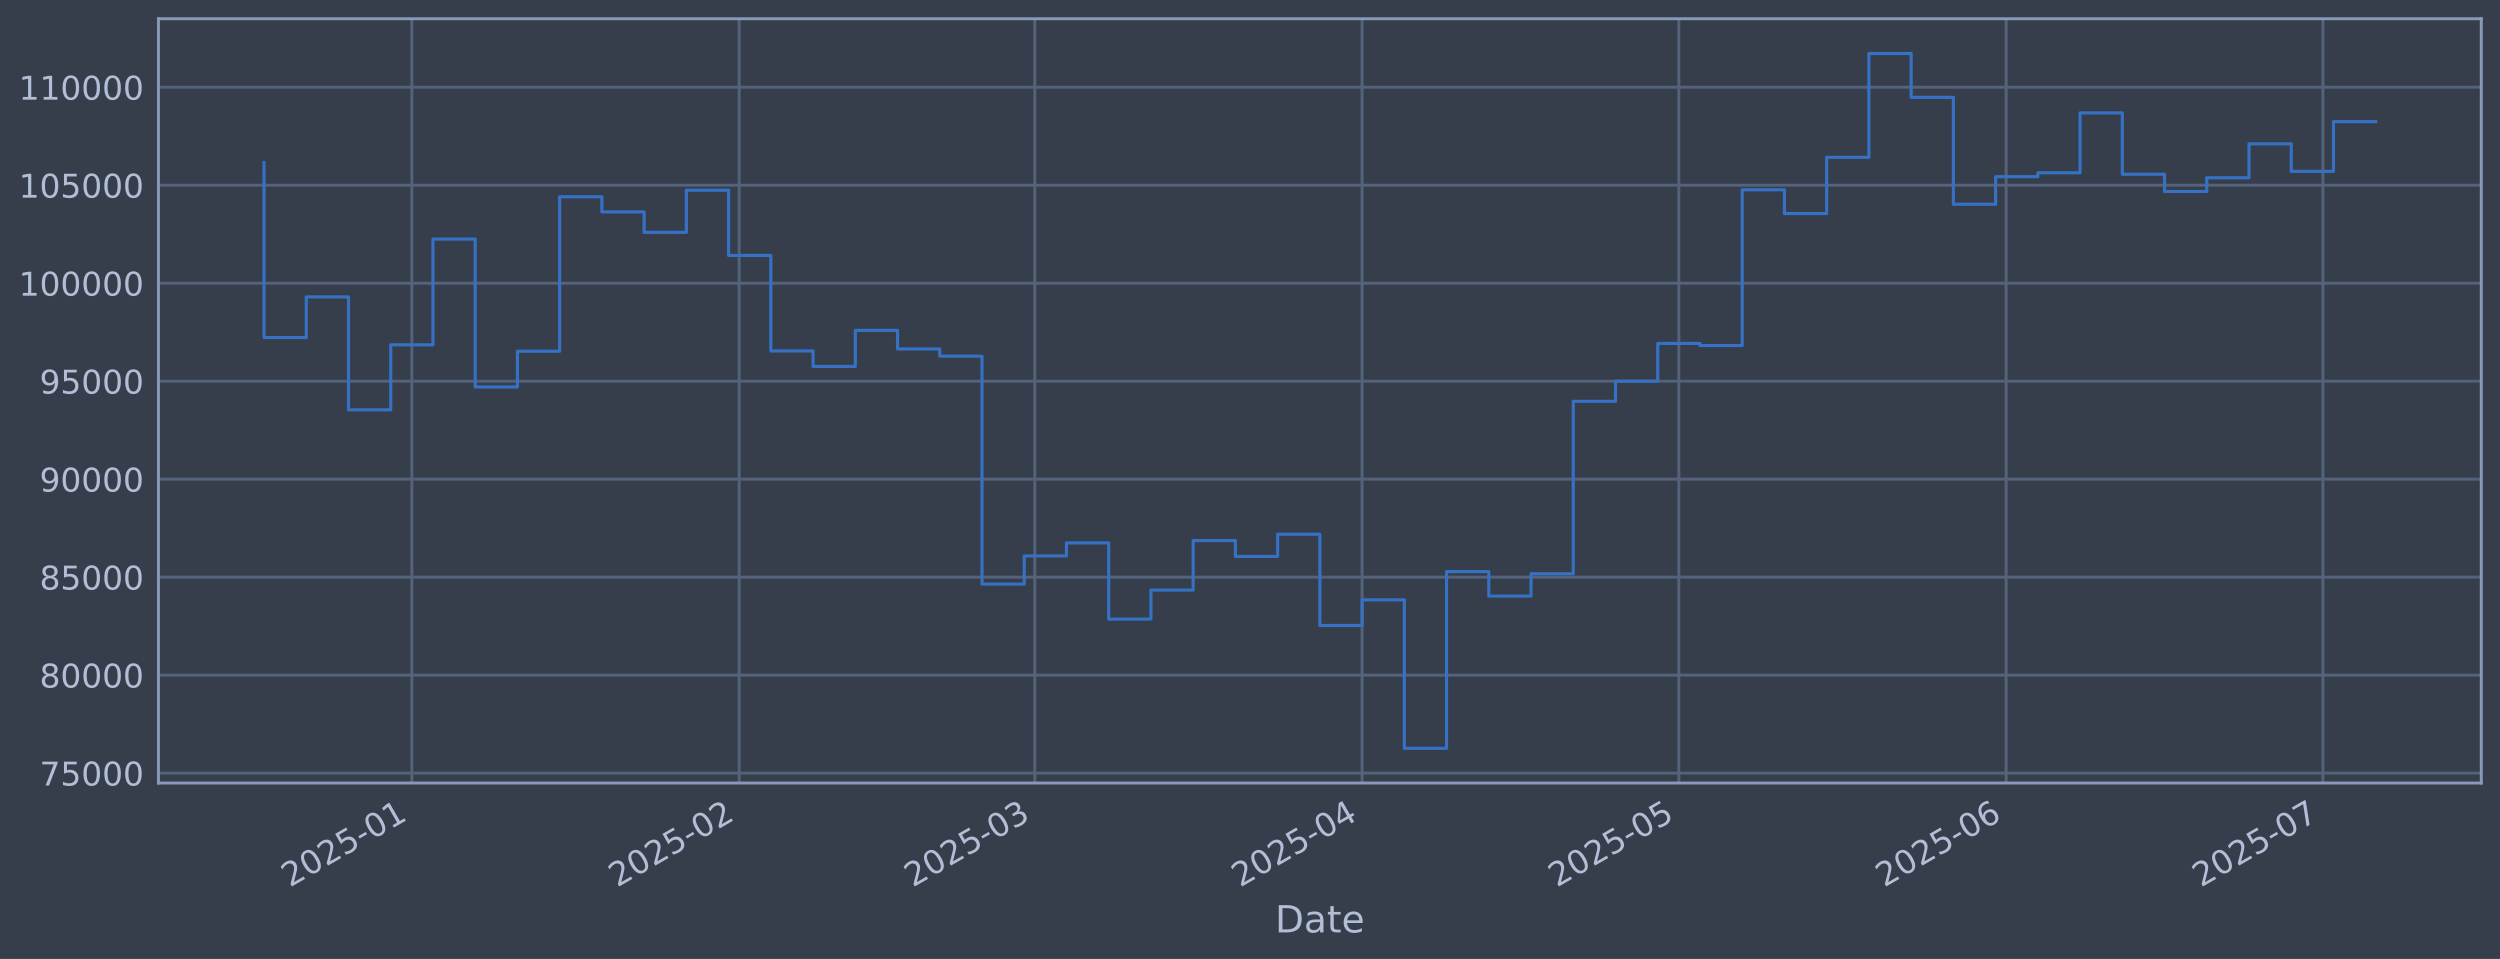
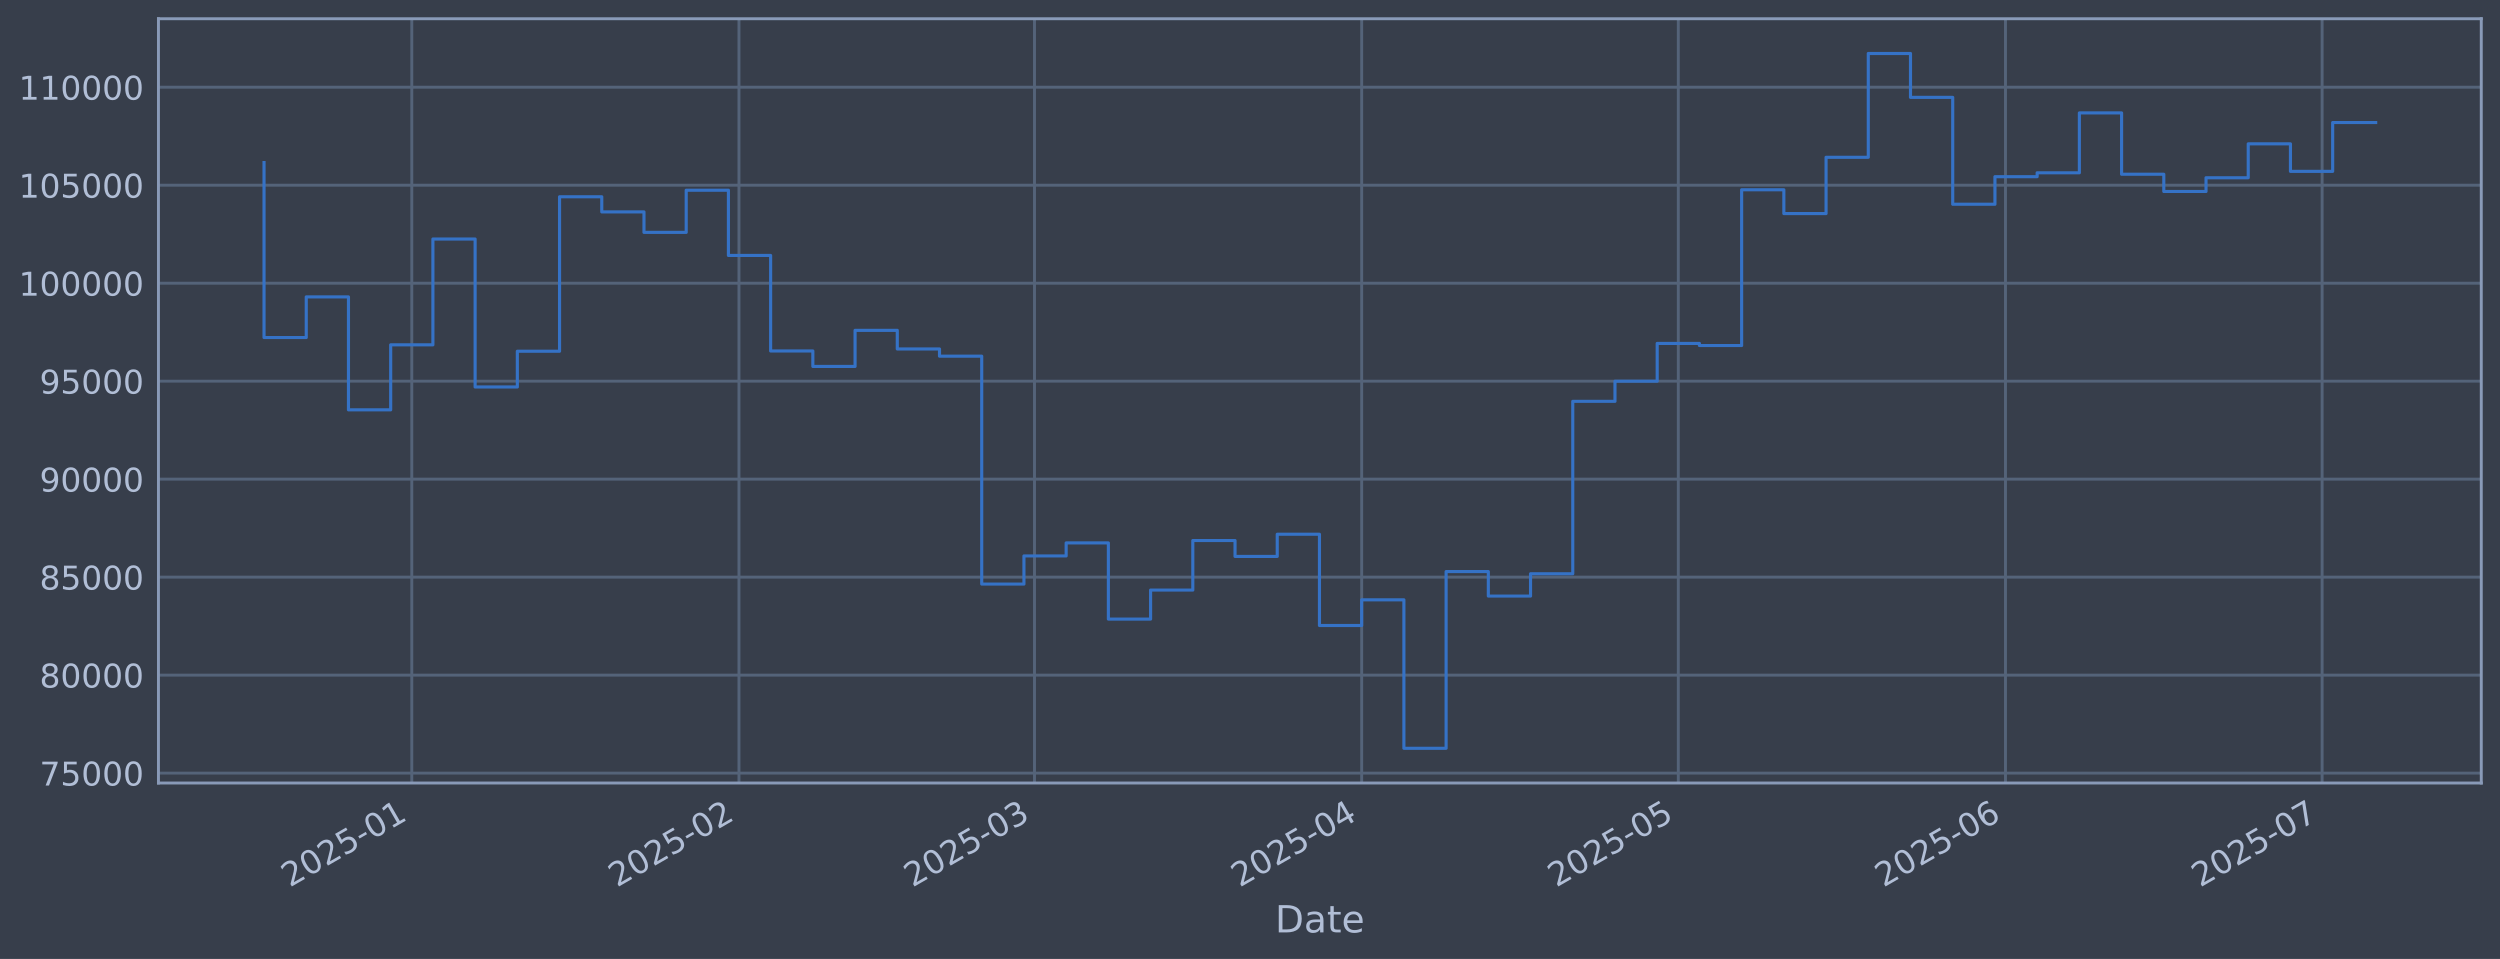
<svg xmlns="http://www.w3.org/2000/svg" xmlns:xlink="http://www.w3.org/1999/xlink" width="960.9pt" height="368.58pt" viewBox="0 0 960.9 368.58" version="1.1">
  <defs>
    <style type="text/css">*{stroke-linejoin: round; stroke-linecap: butt}</style>
  </defs>
  <g id="figure_1">
    <g id="patch_1">
      <path d="M 0 368.58  L 960.9 368.58  L 960.9 0  L 0 0  z " style="fill: #373e4b" />
    </g>
    <g id="axes_1">
      <g id="patch_2">
        <path d="M 60.901 300.96  L 953.701 300.96  L 953.701 7.2  L 60.901 7.2  z " style="fill: #373e4b" />
      </g>
      <g id="matplotlib.axis_1">
        <g id="xtick_1">
          <g id="line2d_1">
-             <path d="M 158.297 300.96  L 158.297 7.2  " clip-path="url(#pfddae00d81)" style="fill: none; stroke: #546379; stroke-width: 1.12; stroke-linecap: square" />
+             <path d="M 158.275 300.96  L 158.275 7.2  " clip-path="url(#p8cf672c3da)" style="fill: none; stroke: #546379; stroke-width: 1.12; stroke-linecap: square" />
          </g>
          <g id="line2d_2" />
          <g id="text_1">
-             <g style="fill: #b1bed6" transform="translate(111.394 341.1745) rotate(-30) scale(0.126 -0.126)">
+             <g style="fill: #b1bed6" transform="translate(111.372 341.1745) rotate(-30) scale(0.126 -0.126)">
              <defs>
                <path id="DejaVuSans-32" d="M 1228 531  L 3431 531  L 3431 0  L 469 0  L 469 531  Q 828 903 1448 1529  Q 2069 2156 2228 2338  Q 2531 2678 2651 2914  Q 2772 3150 2772 3378  Q 2772 3750 2511 3984  Q 2250 4219 1831 4219  Q 1534 4219 1204 4116  Q 875 4013 500 3803  L 500 4441  Q 881 4594 1212 4672  Q 1544 4750 1819 4750  Q 2544 4750 2975 4387  Q 3406 4025 3406 3419  Q 3406 3131 3298 2873  Q 3191 2616 2906 2266  Q 2828 2175 2409 1742  Q 1991 1309 1228 531  z " transform="scale(0.015625)" />
                <path id="DejaVuSans-30" d="M 2034 4250  Q 1547 4250 1301 3770  Q 1056 3291 1056 2328  Q 1056 1369 1301 889  Q 1547 409 2034 409  Q 2525 409 2770 889  Q 3016 1369 3016 2328  Q 3016 3291 2770 3770  Q 2525 4250 2034 4250  z M 2034 4750  Q 2819 4750 3233 4129  Q 3647 3509 3647 2328  Q 3647 1150 3233 529  Q 2819 -91 2034 -91  Q 1250 -91 836 529  Q 422 1150 422 2328  Q 422 3509 836 4129  Q 1250 4750 2034 4750  z " transform="scale(0.015625)" />
                <path id="DejaVuSans-35" d="M 691 4666  L 3169 4666  L 3169 4134  L 1269 4134  L 1269 2991  Q 1406 3038 1543 3061  Q 1681 3084 1819 3084  Q 2600 3084 3056 2656  Q 3513 2228 3513 1497  Q 3513 744 3044 326  Q 2575 -91 1722 -91  Q 1428 -91 1123 -41  Q 819 9 494 109  L 494 744  Q 775 591 1075 516  Q 1375 441 1709 441  Q 2250 441 2565 725  Q 2881 1009 2881 1497  Q 2881 1984 2565 2268  Q 2250 2553 1709 2553  Q 1456 2553 1204 2497  Q 953 2441 691 2322  L 691 4666  z " transform="scale(0.015625)" />
                <path id="DejaVuSans-2d" d="M 313 2009  L 1997 2009  L 1997 1497  L 313 1497  L 313 2009  z " transform="scale(0.015625)" />
                <path id="DejaVuSans-31" d="M 794 531  L 1825 531  L 1825 4091  L 703 3866  L 703 4441  L 1819 4666  L 2450 4666  L 2450 531  L 3481 531  L 3481 0  L 794 0  L 794 531  z " transform="scale(0.015625)" />
              </defs>
              <use xlink:href="#DejaVuSans-32" />
              <use xlink:href="#DejaVuSans-30" transform="translate(63.62305 0)" />
              <use xlink:href="#DejaVuSans-32" transform="translate(127.2461 0)" />
              <use xlink:href="#DejaVuSans-35" transform="translate(190.8691 0)" />
              <use xlink:href="#DejaVuSans-2d" transform="translate(254.4922 0)" />
              <use xlink:href="#DejaVuSans-30" transform="translate(290.5762 0)" />
              <use xlink:href="#DejaVuSans-31" transform="translate(354.1992 0)" />
            </g>
          </g>
        </g>
        <g id="xtick_2">
          <g id="line2d_3">
-             <path d="M 284.102 300.96  L 284.102 7.2  " clip-path="url(#pfddae00d81)" style="fill: none; stroke: #546379; stroke-width: 1.12; stroke-linecap: square" />
+             <path d="M 284.031 300.96  L 284.031 7.2  " clip-path="url(#p8cf672c3da)" style="fill: none; stroke: #546379; stroke-width: 1.12; stroke-linecap: square" />
          </g>
          <g id="line2d_4" />
          <g id="text_2">
-             <g style="fill: #b1bed6" transform="translate(237.1984 341.1745) rotate(-30) scale(0.126 -0.126)">
+             <g style="fill: #b1bed6" transform="translate(237.128 341.1745) rotate(-30) scale(0.126 -0.126)">
              <use xlink:href="#DejaVuSans-32" />
              <use xlink:href="#DejaVuSans-30" transform="translate(63.62305 0)" />
              <use xlink:href="#DejaVuSans-32" transform="translate(127.2461 0)" />
              <use xlink:href="#DejaVuSans-35" transform="translate(190.8691 0)" />
              <use xlink:href="#DejaVuSans-2d" transform="translate(254.4922 0)" />
              <use xlink:href="#DejaVuSans-30" transform="translate(290.5762 0)" />
              <use xlink:href="#DejaVuSans-32" transform="translate(354.1992 0)" />
            </g>
          </g>
        </g>
        <g id="xtick_3">
          <g id="line2d_5">
-             <path d="M 397.732 300.96  L 397.732 7.2  " clip-path="url(#pfddae00d81)" style="fill: none; stroke: #546379; stroke-width: 1.12; stroke-linecap: square" />
+             <path d="M 397.617 300.96  L 397.617 7.2  " clip-path="url(#p8cf672c3da)" style="fill: none; stroke: #546379; stroke-width: 1.12; stroke-linecap: square" />
          </g>
          <g id="line2d_6" />
          <g id="text_3">
-             <g style="fill: #b1bed6" transform="translate(350.8283 341.1745) rotate(-30) scale(0.126 -0.126)">
+             <g style="fill: #b1bed6" transform="translate(350.7139 341.1745) rotate(-30) scale(0.126 -0.126)">
              <defs>
                <path id="DejaVuSans-33" d="M 2597 2516  Q 3050 2419 3304 2112  Q 3559 1806 3559 1356  Q 3559 666 3084 287  Q 2609 -91 1734 -91  Q 1441 -91 1130 -33  Q 819 25 488 141  L 488 750  Q 750 597 1062 519  Q 1375 441 1716 441  Q 2309 441 2620 675  Q 2931 909 2931 1356  Q 2931 1769 2642 2001  Q 2353 2234 1838 2234  L 1294 2234  L 1294 2753  L 1863 2753  Q 2328 2753 2575 2939  Q 2822 3125 2822 3475  Q 2822 3834 2567 4026  Q 2313 4219 1838 4219  Q 1578 4219 1281 4162  Q 984 4106 628 3988  L 628 4550  Q 988 4650 1302 4700  Q 1616 4750 1894 4750  Q 2613 4750 3031 4423  Q 3450 4097 3450 3541  Q 3450 3153 3228 2886  Q 3006 2619 2597 2516  z " transform="scale(0.015625)" />
              </defs>
              <use xlink:href="#DejaVuSans-32" />
              <use xlink:href="#DejaVuSans-30" transform="translate(63.62305 0)" />
              <use xlink:href="#DejaVuSans-32" transform="translate(127.2461 0)" />
              <use xlink:href="#DejaVuSans-35" transform="translate(190.8691 0)" />
              <use xlink:href="#DejaVuSans-2d" transform="translate(254.4922 0)" />
              <use xlink:href="#DejaVuSans-30" transform="translate(290.5762 0)" />
              <use xlink:href="#DejaVuSans-33" transform="translate(354.1992 0)" />
            </g>
          </g>
        </g>
        <g id="xtick_4">
          <g id="line2d_7">
-             <path d="M 523.536 300.96  L 523.536 7.2  " clip-path="url(#pfddae00d81)" style="fill: none; stroke: #546379; stroke-width: 1.12; stroke-linecap: square" />
+             <path d="M 523.373 300.96  L 523.373 7.2  " clip-path="url(#p8cf672c3da)" style="fill: none; stroke: #546379; stroke-width: 1.12; stroke-linecap: square" />
          </g>
          <g id="line2d_8" />
          <g id="text_4">
-             <g style="fill: #b1bed6" transform="translate(476.6328 341.1745) rotate(-30) scale(0.126 -0.126)">
+             <g style="fill: #b1bed6" transform="translate(476.4699 341.1745) rotate(-30) scale(0.126 -0.126)">
              <defs>
                <path id="DejaVuSans-34" d="M 2419 4116  L 825 1625  L 2419 1625  L 2419 4116  z M 2253 4666  L 3047 4666  L 3047 1625  L 3713 1625  L 3713 1100  L 3047 1100  L 3047 0  L 2419 0  L 2419 1100  L 313 1100  L 313 1709  L 2253 4666  z " transform="scale(0.015625)" />
              </defs>
              <use xlink:href="#DejaVuSans-32" />
              <use xlink:href="#DejaVuSans-30" transform="translate(63.62305 0)" />
              <use xlink:href="#DejaVuSans-32" transform="translate(127.2461 0)" />
              <use xlink:href="#DejaVuSans-35" transform="translate(190.8691 0)" />
              <use xlink:href="#DejaVuSans-2d" transform="translate(254.4922 0)" />
              <use xlink:href="#DejaVuSans-30" transform="translate(290.5762 0)" />
              <use xlink:href="#DejaVuSans-34" transform="translate(354.1992 0)" />
            </g>
          </g>
        </g>
        <g id="xtick_5">
          <g id="line2d_9">
-             <path d="M 645.282 300.96  L 645.282 7.2  " clip-path="url(#pfddae00d81)" style="fill: none; stroke: #546379; stroke-width: 1.12; stroke-linecap: square" />
+             <path d="M 645.072 300.96  L 645.072 7.2  " clip-path="url(#p8cf672c3da)" style="fill: none; stroke: #546379; stroke-width: 1.12; stroke-linecap: square" />
          </g>
          <g id="line2d_10" />
          <g id="text_5">
-             <g style="fill: #b1bed6" transform="translate(598.379 341.1745) rotate(-30) scale(0.126 -0.126)">
+             <g style="fill: #b1bed6" transform="translate(598.1691 341.1745) rotate(-30) scale(0.126 -0.126)">
              <use xlink:href="#DejaVuSans-32" />
              <use xlink:href="#DejaVuSans-30" transform="translate(63.62305 0)" />
              <use xlink:href="#DejaVuSans-32" transform="translate(127.2461 0)" />
              <use xlink:href="#DejaVuSans-35" transform="translate(190.8691 0)" />
              <use xlink:href="#DejaVuSans-2d" transform="translate(254.4922 0)" />
              <use xlink:href="#DejaVuSans-30" transform="translate(290.5762 0)" />
              <use xlink:href="#DejaVuSans-35" transform="translate(354.1992 0)" />
            </g>
          </g>
        </g>
        <g id="xtick_6">
          <g id="line2d_11">
-             <path d="M 771.087 300.96  L 771.087 7.2  " clip-path="url(#pfddae00d81)" style="fill: none; stroke: #546379; stroke-width: 1.12; stroke-linecap: square" />
+             <path d="M 770.828 300.96  L 770.828 7.2  " clip-path="url(#p8cf672c3da)" style="fill: none; stroke: #546379; stroke-width: 1.12; stroke-linecap: square" />
          </g>
          <g id="line2d_12" />
          <g id="text_6">
-             <g style="fill: #b1bed6" transform="translate(724.1835 341.1745) rotate(-30) scale(0.126 -0.126)">
+             <g style="fill: #b1bed6" transform="translate(723.925 341.1745) rotate(-30) scale(0.126 -0.126)">
              <defs>
                <path id="DejaVuSans-36" d="M 2113 2584  Q 1688 2584 1439 2293  Q 1191 2003 1191 1497  Q 1191 994 1439 701  Q 1688 409 2113 409  Q 2538 409 2786 701  Q 3034 994 3034 1497  Q 3034 2003 2786 2293  Q 2538 2584 2113 2584  z M 3366 4563  L 3366 3988  Q 3128 4100 2886 4159  Q 2644 4219 2406 4219  Q 1781 4219 1451 3797  Q 1122 3375 1075 2522  Q 1259 2794 1537 2939  Q 1816 3084 2150 3084  Q 2853 3084 3261 2657  Q 3669 2231 3669 1497  Q 3669 778 3244 343  Q 2819 -91 2113 -91  Q 1303 -91 875 529  Q 447 1150 447 2328  Q 447 3434 972 4092  Q 1497 4750 2381 4750  Q 2619 4750 2861 4703  Q 3103 4656 3366 4563  z " transform="scale(0.015625)" />
              </defs>
              <use xlink:href="#DejaVuSans-32" />
              <use xlink:href="#DejaVuSans-30" transform="translate(63.62305 0)" />
              <use xlink:href="#DejaVuSans-32" transform="translate(127.2461 0)" />
              <use xlink:href="#DejaVuSans-35" transform="translate(190.8691 0)" />
              <use xlink:href="#DejaVuSans-2d" transform="translate(254.4922 0)" />
              <use xlink:href="#DejaVuSans-30" transform="translate(290.5762 0)" />
              <use xlink:href="#DejaVuSans-36" transform="translate(354.1992 0)" />
            </g>
          </g>
        </g>
        <g id="xtick_7">
          <g id="line2d_13">
-             <path d="M 892.833 300.96  L 892.833 7.2  " clip-path="url(#pfddae00d81)" style="fill: none; stroke: #546379; stroke-width: 1.12; stroke-linecap: square" />
+             <path d="M 892.528 300.96  L 892.528 7.2  " clip-path="url(#p8cf672c3da)" style="fill: none; stroke: #546379; stroke-width: 1.12; stroke-linecap: square" />
          </g>
          <g id="line2d_14" />
          <g id="text_7">
-             <g style="fill: #b1bed6" transform="translate(845.9298 341.1745) rotate(-30) scale(0.126 -0.126)">
+             <g style="fill: #b1bed6" transform="translate(845.6243 341.1745) rotate(-30) scale(0.126 -0.126)">
              <defs>
                <path id="DejaVuSans-37" d="M 525 4666  L 3525 4666  L 3525 4397  L 1831 0  L 1172 0  L 2766 4134  L 525 4134  L 525 4666  z " transform="scale(0.015625)" />
              </defs>
              <use xlink:href="#DejaVuSans-32" />
              <use xlink:href="#DejaVuSans-30" transform="translate(63.62305 0)" />
              <use xlink:href="#DejaVuSans-32" transform="translate(127.2461 0)" />
              <use xlink:href="#DejaVuSans-35" transform="translate(190.8691 0)" />
              <use xlink:href="#DejaVuSans-2d" transform="translate(254.4922 0)" />
              <use xlink:href="#DejaVuSans-30" transform="translate(290.5762 0)" />
              <use xlink:href="#DejaVuSans-37" transform="translate(354.1992 0)" />
            </g>
          </g>
        </g>
        <g id="text_8">
          <g style="fill: #b1bed6" transform="translate(490.0914 358.3856) scale(0.144 -0.144)">
            <defs>
              <path id="DejaVuSans-44" d="M 1259 4147  L 1259 519  L 2022 519  Q 2988 519 3436 956  Q 3884 1394 3884 2338  Q 3884 3275 3436 3711  Q 2988 4147 2022 4147  L 1259 4147  z M 628 4666  L 1925 4666  Q 3281 4666 3915 4102  Q 4550 3538 4550 2338  Q 4550 1131 3912 565  Q 3275 0 1925 0  L 628 0  L 628 4666  z " transform="scale(0.015625)" />
              <path id="DejaVuSans-61" d="M 2194 1759  Q 1497 1759 1228 1600  Q 959 1441 959 1056  Q 959 750 1161 570  Q 1363 391 1709 391  Q 2188 391 2477 730  Q 2766 1069 2766 1631  L 2766 1759  L 2194 1759  z M 3341 1997  L 3341 0  L 2766 0  L 2766 531  Q 2569 213 2275 61  Q 1981 -91 1556 -91  Q 1019 -91 701 211  Q 384 513 384 1019  Q 384 1609 779 1909  Q 1175 2209 1959 2209  L 2766 2209  L 2766 2266  Q 2766 2663 2505 2880  Q 2244 3097 1772 3097  Q 1472 3097 1187 3025  Q 903 2953 641 2809  L 641 3341  Q 956 3463 1253 3523  Q 1550 3584 1831 3584  Q 2591 3584 2966 3190  Q 3341 2797 3341 1997  z " transform="scale(0.015625)" />
              <path id="DejaVuSans-74" d="M 1172 4494  L 1172 3500  L 2356 3500  L 2356 3053  L 1172 3053  L 1172 1153  Q 1172 725 1289 603  Q 1406 481 1766 481  L 2356 481  L 2356 0  L 1766 0  Q 1100 0 847 248  Q 594 497 594 1153  L 594 3053  L 172 3053  L 172 3500  L 594 3500  L 594 4494  L 1172 4494  z " transform="scale(0.015625)" />
              <path id="DejaVuSans-65" d="M 3597 1894  L 3597 1613  L 953 1613  Q 991 1019 1311 708  Q 1631 397 2203 397  Q 2534 397 2845 478  Q 3156 559 3463 722  L 3463 178  Q 3153 47 2828 -22  Q 2503 -91 2169 -91  Q 1331 -91 842 396  Q 353 884 353 1716  Q 353 2575 817 3079  Q 1281 3584 2069 3584  Q 2775 3584 3186 3129  Q 3597 2675 3597 1894  z M 3022 2063  Q 3016 2534 2758 2815  Q 2500 3097 2075 3097  Q 1594 3097 1305 2825  Q 1016 2553 972 2059  L 3022 2063  z " transform="scale(0.015625)" />
            </defs>
            <use xlink:href="#DejaVuSans-44" />
            <use xlink:href="#DejaVuSans-61" transform="translate(77.00195 0)" />
            <use xlink:href="#DejaVuSans-74" transform="translate(138.2812 0)" />
            <use xlink:href="#DejaVuSans-65" transform="translate(177.4902 0)" />
          </g>
        </g>
      </g>
      <g id="matplotlib.axis_2">
        <g id="ytick_1">
          <g id="line2d_15">
-             <path d="M 60.901 297.147  L 953.701 297.147  " clip-path="url(#pfddae00d81)" style="fill: none; stroke: #546379; stroke-width: 1.12; stroke-linecap: square" />
+             <path d="M 60.901 297.147  L 953.701 297.147  " clip-path="url(#p8cf672c3da)" style="fill: none; stroke: #546379; stroke-width: 1.12; stroke-linecap: square" />
          </g>
          <g id="line2d_16" />
          <g id="text_9">
            <g style="fill: #b1bed6" transform="translate(15.21675 301.9342) scale(0.126 -0.126)">
              <use xlink:href="#DejaVuSans-37" />
              <use xlink:href="#DejaVuSans-35" transform="translate(63.62305 0)" />
              <use xlink:href="#DejaVuSans-30" transform="translate(127.2461 0)" />
              <use xlink:href="#DejaVuSans-30" transform="translate(190.8691 0)" />
              <use xlink:href="#DejaVuSans-30" transform="translate(254.4922 0)" />
            </g>
          </g>
        </g>
        <g id="ytick_2">
          <g id="line2d_17">
-             <path d="M 60.901 259.487  L 953.701 259.487  " clip-path="url(#pfddae00d81)" style="fill: none; stroke: #546379; stroke-width: 1.12; stroke-linecap: square" />
+             <path d="M 60.901 259.487  L 953.701 259.487  " clip-path="url(#p8cf672c3da)" style="fill: none; stroke: #546379; stroke-width: 1.12; stroke-linecap: square" />
          </g>
          <g id="line2d_18" />
          <g id="text_10">
            <g style="fill: #b1bed6" transform="translate(15.21675 264.2738) scale(0.126 -0.126)">
              <defs>
                <path id="DejaVuSans-38" d="M 2034 2216  Q 1584 2216 1326 1975  Q 1069 1734 1069 1313  Q 1069 891 1326 650  Q 1584 409 2034 409  Q 2484 409 2743 651  Q 3003 894 3003 1313  Q 3003 1734 2745 1975  Q 2488 2216 2034 2216  z M 1403 2484  Q 997 2584 770 2862  Q 544 3141 544 3541  Q 544 4100 942 4425  Q 1341 4750 2034 4750  Q 2731 4750 3128 4425  Q 3525 4100 3525 3541  Q 3525 3141 3298 2862  Q 3072 2584 2669 2484  Q 3125 2378 3379 2068  Q 3634 1759 3634 1313  Q 3634 634 3220 271  Q 2806 -91 2034 -91  Q 1263 -91 848 271  Q 434 634 434 1313  Q 434 1759 690 2068  Q 947 2378 1403 2484  z M 1172 3481  Q 1172 3119 1398 2916  Q 1625 2713 2034 2713  Q 2441 2713 2670 2916  Q 2900 3119 2900 3481  Q 2900 3844 2670 4047  Q 2441 4250 2034 4250  Q 1625 4250 1398 4047  Q 1172 3844 1172 3481  z " transform="scale(0.015625)" />
              </defs>
              <use xlink:href="#DejaVuSans-38" />
              <use xlink:href="#DejaVuSans-30" transform="translate(63.62305 0)" />
              <use xlink:href="#DejaVuSans-30" transform="translate(127.2461 0)" />
              <use xlink:href="#DejaVuSans-30" transform="translate(190.8691 0)" />
              <use xlink:href="#DejaVuSans-30" transform="translate(254.4922 0)" />
            </g>
          </g>
        </g>
        <g id="ytick_3">
          <g id="line2d_19">
-             <path d="M 60.901 221.826  L 953.701 221.826  " clip-path="url(#pfddae00d81)" style="fill: none; stroke: #546379; stroke-width: 1.12; stroke-linecap: square" />
+             <path d="M 60.901 221.826  L 953.701 221.826  " clip-path="url(#p8cf672c3da)" style="fill: none; stroke: #546379; stroke-width: 1.12; stroke-linecap: square" />
          </g>
          <g id="line2d_20" />
          <g id="text_11">
            <g style="fill: #b1bed6" transform="translate(15.21675 226.6134) scale(0.126 -0.126)">
              <use xlink:href="#DejaVuSans-38" />
              <use xlink:href="#DejaVuSans-35" transform="translate(63.62305 0)" />
              <use xlink:href="#DejaVuSans-30" transform="translate(127.2461 0)" />
              <use xlink:href="#DejaVuSans-30" transform="translate(190.8691 0)" />
              <use xlink:href="#DejaVuSans-30" transform="translate(254.4922 0)" />
            </g>
          </g>
        </g>
        <g id="ytick_4">
          <g id="line2d_21">
-             <path d="M 60.901 184.166  L 953.701 184.166  " clip-path="url(#pfddae00d81)" style="fill: none; stroke: #546379; stroke-width: 1.12; stroke-linecap: square" />
+             <path d="M 60.901 184.166  L 953.701 184.166  " clip-path="url(#p8cf672c3da)" style="fill: none; stroke: #546379; stroke-width: 1.12; stroke-linecap: square" />
          </g>
          <g id="line2d_22" />
          <g id="text_12">
            <g style="fill: #b1bed6" transform="translate(15.21675 188.953) scale(0.126 -0.126)">
              <defs>
                <path id="DejaVuSans-39" d="M 703 97  L 703 672  Q 941 559 1184 500  Q 1428 441 1663 441  Q 2288 441 2617 861  Q 2947 1281 2994 2138  Q 2813 1869 2534 1725  Q 2256 1581 1919 1581  Q 1219 1581 811 2004  Q 403 2428 403 3163  Q 403 3881 828 4315  Q 1253 4750 1959 4750  Q 2769 4750 3195 4129  Q 3622 3509 3622 2328  Q 3622 1225 3098 567  Q 2575 -91 1691 -91  Q 1453 -91 1209 -44  Q 966 3 703 97  z M 1959 2075  Q 2384 2075 2632 2365  Q 2881 2656 2881 3163  Q 2881 3666 2632 3958  Q 2384 4250 1959 4250  Q 1534 4250 1286 3958  Q 1038 3666 1038 3163  Q 1038 2656 1286 2365  Q 1534 2075 1959 2075  z " transform="scale(0.015625)" />
              </defs>
              <use xlink:href="#DejaVuSans-39" />
              <use xlink:href="#DejaVuSans-30" transform="translate(63.62305 0)" />
              <use xlink:href="#DejaVuSans-30" transform="translate(127.2461 0)" />
              <use xlink:href="#DejaVuSans-30" transform="translate(190.8691 0)" />
              <use xlink:href="#DejaVuSans-30" transform="translate(254.4922 0)" />
            </g>
          </g>
        </g>
        <g id="ytick_5">
          <g id="line2d_23">
-             <path d="M 60.901 146.506  L 953.701 146.506  " clip-path="url(#pfddae00d81)" style="fill: none; stroke: #546379; stroke-width: 1.12; stroke-linecap: square" />
+             <path d="M 60.901 146.506  L 953.701 146.506  " clip-path="url(#p8cf672c3da)" style="fill: none; stroke: #546379; stroke-width: 1.12; stroke-linecap: square" />
          </g>
          <g id="line2d_24" />
          <g id="text_13">
            <g style="fill: #b1bed6" transform="translate(15.21675 151.2926) scale(0.126 -0.126)">
              <use xlink:href="#DejaVuSans-39" />
              <use xlink:href="#DejaVuSans-35" transform="translate(63.62305 0)" />
              <use xlink:href="#DejaVuSans-30" transform="translate(127.2461 0)" />
              <use xlink:href="#DejaVuSans-30" transform="translate(190.8691 0)" />
              <use xlink:href="#DejaVuSans-30" transform="translate(254.4922 0)" />
            </g>
          </g>
        </g>
        <g id="ytick_6">
          <g id="line2d_25">
-             <path d="M 60.901 108.845  L 953.701 108.845  " clip-path="url(#pfddae00d81)" style="fill: none; stroke: #546379; stroke-width: 1.12; stroke-linecap: square" />
+             <path d="M 60.901 108.845  L 953.701 108.845  " clip-path="url(#p8cf672c3da)" style="fill: none; stroke: #546379; stroke-width: 1.12; stroke-linecap: square" />
          </g>
          <g id="line2d_26" />
          <g id="text_14">
            <g style="fill: #b1bed6" transform="translate(7.2 113.6322) scale(0.126 -0.126)">
              <use xlink:href="#DejaVuSans-31" />
              <use xlink:href="#DejaVuSans-30" transform="translate(63.62305 0)" />
              <use xlink:href="#DejaVuSans-30" transform="translate(127.2461 0)" />
              <use xlink:href="#DejaVuSans-30" transform="translate(190.8691 0)" />
              <use xlink:href="#DejaVuSans-30" transform="translate(254.4922 0)" />
              <use xlink:href="#DejaVuSans-30" transform="translate(318.1152 0)" />
            </g>
          </g>
        </g>
        <g id="ytick_7">
          <g id="line2d_27">
-             <path d="M 60.901 71.185  L 953.701 71.185  " clip-path="url(#pfddae00d81)" style="fill: none; stroke: #546379; stroke-width: 1.12; stroke-linecap: square" />
+             <path d="M 60.901 71.185  L 953.701 71.185  " clip-path="url(#p8cf672c3da)" style="fill: none; stroke: #546379; stroke-width: 1.12; stroke-linecap: square" />
          </g>
          <g id="line2d_28" />
          <g id="text_15">
            <g style="fill: #b1bed6" transform="translate(7.2 75.97181) scale(0.126 -0.126)">
              <use xlink:href="#DejaVuSans-31" />
              <use xlink:href="#DejaVuSans-30" transform="translate(63.62305 0)" />
              <use xlink:href="#DejaVuSans-35" transform="translate(127.2461 0)" />
              <use xlink:href="#DejaVuSans-30" transform="translate(190.8691 0)" />
              <use xlink:href="#DejaVuSans-30" transform="translate(254.4922 0)" />
              <use xlink:href="#DejaVuSans-30" transform="translate(318.1152 0)" />
            </g>
          </g>
        </g>
        <g id="ytick_8">
          <g id="line2d_29">
-             <path d="M 60.901 33.524  L 953.701 33.524  " clip-path="url(#pfddae00d81)" style="fill: none; stroke: #546379; stroke-width: 1.12; stroke-linecap: square" />
+             <path d="M 60.901 33.524  L 953.701 33.524  " clip-path="url(#p8cf672c3da)" style="fill: none; stroke: #546379; stroke-width: 1.12; stroke-linecap: square" />
          </g>
          <g id="line2d_30" />
          <g id="text_16">
            <g style="fill: #b1bed6" transform="translate(7.2 38.31141) scale(0.126 -0.126)">
              <use xlink:href="#DejaVuSans-31" />
              <use xlink:href="#DejaVuSans-31" transform="translate(63.62305 0)" />
              <use xlink:href="#DejaVuSans-30" transform="translate(127.2461 0)" />
              <use xlink:href="#DejaVuSans-30" transform="translate(190.8691 0)" />
              <use xlink:href="#DejaVuSans-30" transform="translate(254.4922 0)" />
              <use xlink:href="#DejaVuSans-30" transform="translate(318.1152 0)" />
            </g>
          </g>
        </g>
      </g>
      <g id="line2d_31">
-         <path d="M 101.482 62.478  L 101.482 129.735  L 117.715 129.735  L 117.715 114.117  L 133.948 114.117  L 133.948 157.529  L 150.181 157.529  L 150.181 132.544  L 166.414 132.544  L 166.414 91.873  L 182.646 91.873  L 182.646 148.745  L 198.879 148.745  L 198.879 135.003  L 215.112 135.003  L 215.112 75.637  L 231.345 75.637  L 231.345 81.451  L 247.578 81.451  L 247.578 89.317  L 263.811 89.317  L 263.811 73.113  L 280.044 73.113  L 280.044 98.189  L 296.276 98.189  L 296.276 134.901  L 312.509 134.901  L 312.509 140.841  L 328.742 140.841  L 328.742 126.97  L 344.975 126.97  L 344.975 134.132  L 361.208 134.132  L 361.208 136.904  L 377.441 136.904  L 377.441 224.494  L 393.673 224.494  L 393.673 213.678  L 409.906 213.678  L 409.906 208.679  L 426.139 208.679  L 426.139 237.95  L 442.372 237.95  L 442.372 226.8  L 458.605 226.8  L 458.605 207.76  L 474.838 207.76  L 474.838 213.864  L 491.07 213.864  L 491.07 205.348  L 507.303 205.348  L 507.303 240.422  L 523.536 240.422  L 523.536 230.548  L 539.769 230.548  L 539.769 287.607  L 556.002 287.607  L 556.002 219.693  L 572.235 219.693  L 572.235 229.105  L 588.467 229.105  L 588.467 220.526  L 604.7 220.526  L 604.7 154.258  L 620.933 154.258  L 620.933 146.519  L 637.166 146.519  L 637.166 131.991  L 653.399 131.991  L 653.399 132.809  L 669.632 132.809  L 669.632 72.945  L 685.864 72.945  L 685.864 82.09  L 702.097 82.09  L 702.097 60.453  L 718.33 60.453  L 718.33 20.553  L 734.563 20.553  L 734.563 37.431  L 750.796 37.431  L 750.796 78.508  L 767.029 78.508  L 767.029 67.912  L 783.261 67.912  L 783.261 66.417  L 799.494 66.417  L 799.494 43.403  L 815.727 43.403  L 815.727 66.977  L 831.96 66.977  L 831.96 73.593  L 848.193 73.593  L 848.193 68.32  L 864.426 68.32  L 864.426 55.29  L 880.658 55.29  L 880.658 65.868  L 896.891 65.868  L 896.891 46.746  L 913.119 46.746  " clip-path="url(#pfddae00d81)" style="fill: none; stroke: #3572c6; stroke-width: 1.2; stroke-linecap: square" />
+         <path d="M 101.482 62.478  L 101.482 129.735  L 117.709 129.735  L 117.709 114.117  L 133.935 114.117  L 133.935 157.529  L 150.162 157.529  L 150.162 132.544  L 166.389 132.544  L 166.389 91.873  L 182.615 91.873  L 182.615 148.745  L 198.842 148.745  L 198.842 135.003  L 215.068 135.003  L 215.068 75.637  L 231.295 75.637  L 231.295 81.451  L 247.521 81.451  L 247.521 89.317  L 263.748 89.317  L 263.748 73.113  L 279.975 73.113  L 279.975 98.189  L 296.201 98.189  L 296.201 134.901  L 312.428 134.901  L 312.428 140.841  L 328.654 140.841  L 328.654 126.97  L 344.881 126.97  L 344.881 134.132  L 361.107 134.132  L 361.107 136.904  L 377.334 136.904  L 377.334 224.494  L 393.561 224.494  L 393.561 213.678  L 409.787 213.678  L 409.787 208.679  L 426.014 208.679  L 426.014 237.95  L 442.24 237.95  L 442.24 226.8  L 458.467 226.8  L 458.467 207.76  L 474.693 207.76  L 474.693 213.864  L 490.92 213.864  L 490.92 205.348  L 507.147 205.348  L 507.147 240.422  L 523.373 240.422  L 523.373 230.548  L 539.6 230.548  L 539.6 287.607  L 555.826 287.607  L 555.826 219.693  L 572.053 219.693  L 572.053 229.105  L 588.279 229.105  L 588.279 220.526  L 604.506 220.526  L 604.506 154.258  L 620.733 154.258  L 620.733 146.519  L 636.959 146.519  L 636.959 131.991  L 653.186 131.991  L 653.186 132.809  L 669.412 132.809  L 669.412 72.945  L 685.639 72.945  L 685.639 82.09  L 701.865 82.09  L 701.865 60.453  L 718.092 60.453  L 718.092 20.553  L 734.319 20.553  L 734.319 37.431  L 750.545 37.431  L 750.545 78.508  L 766.772 78.508  L 766.772 67.912  L 782.998 67.912  L 782.998 66.417  L 799.225 66.417  L 799.225 43.403  L 815.451 43.403  L 815.451 66.977  L 831.678 66.977  L 831.678 73.593  L 847.905 73.593  L 847.905 68.32  L 864.131 68.32  L 864.131 55.29  L 880.358 55.29  L 880.358 65.868  L 896.584 65.868  L 896.584 47.098  L 913.119 47.098  " clip-path="url(#p8cf672c3da)" style="fill: none; stroke: #3572c6; stroke-width: 1.2; stroke-linecap: square" />
      </g>
      <g id="patch_3">
        <path d="M 60.901 300.96  L 60.901 7.2  " style="fill: none; stroke: #899ab8; stroke-width: 1.12; stroke-linejoin: miter; stroke-linecap: square" />
      </g>
      <g id="patch_4">
        <path d="M 953.701 300.96  L 953.701 7.2  " style="fill: none; stroke: #899ab8; stroke-width: 1.12; stroke-linejoin: miter; stroke-linecap: square" />
      </g>
      <g id="patch_5">
        <path d="M 60.901 300.96  L 953.701 300.96  " style="fill: none; stroke: #899ab8; stroke-width: 1.12; stroke-linejoin: miter; stroke-linecap: square" />
      </g>
      <g id="patch_6">
        <path d="M 60.901 7.2  L 953.701 7.2  " style="fill: none; stroke: #899ab8; stroke-width: 1.12; stroke-linejoin: miter; stroke-linecap: square" />
      </g>
    </g>
  </g>
  <defs>
-     <clipPath id="pfddae00d81">
+     <clipPath id="p8cf672c3da">
      <rect x="60.901" y="7.2" width="892.8" height="293.76" />
    </clipPath>
  </defs>
</svg>
